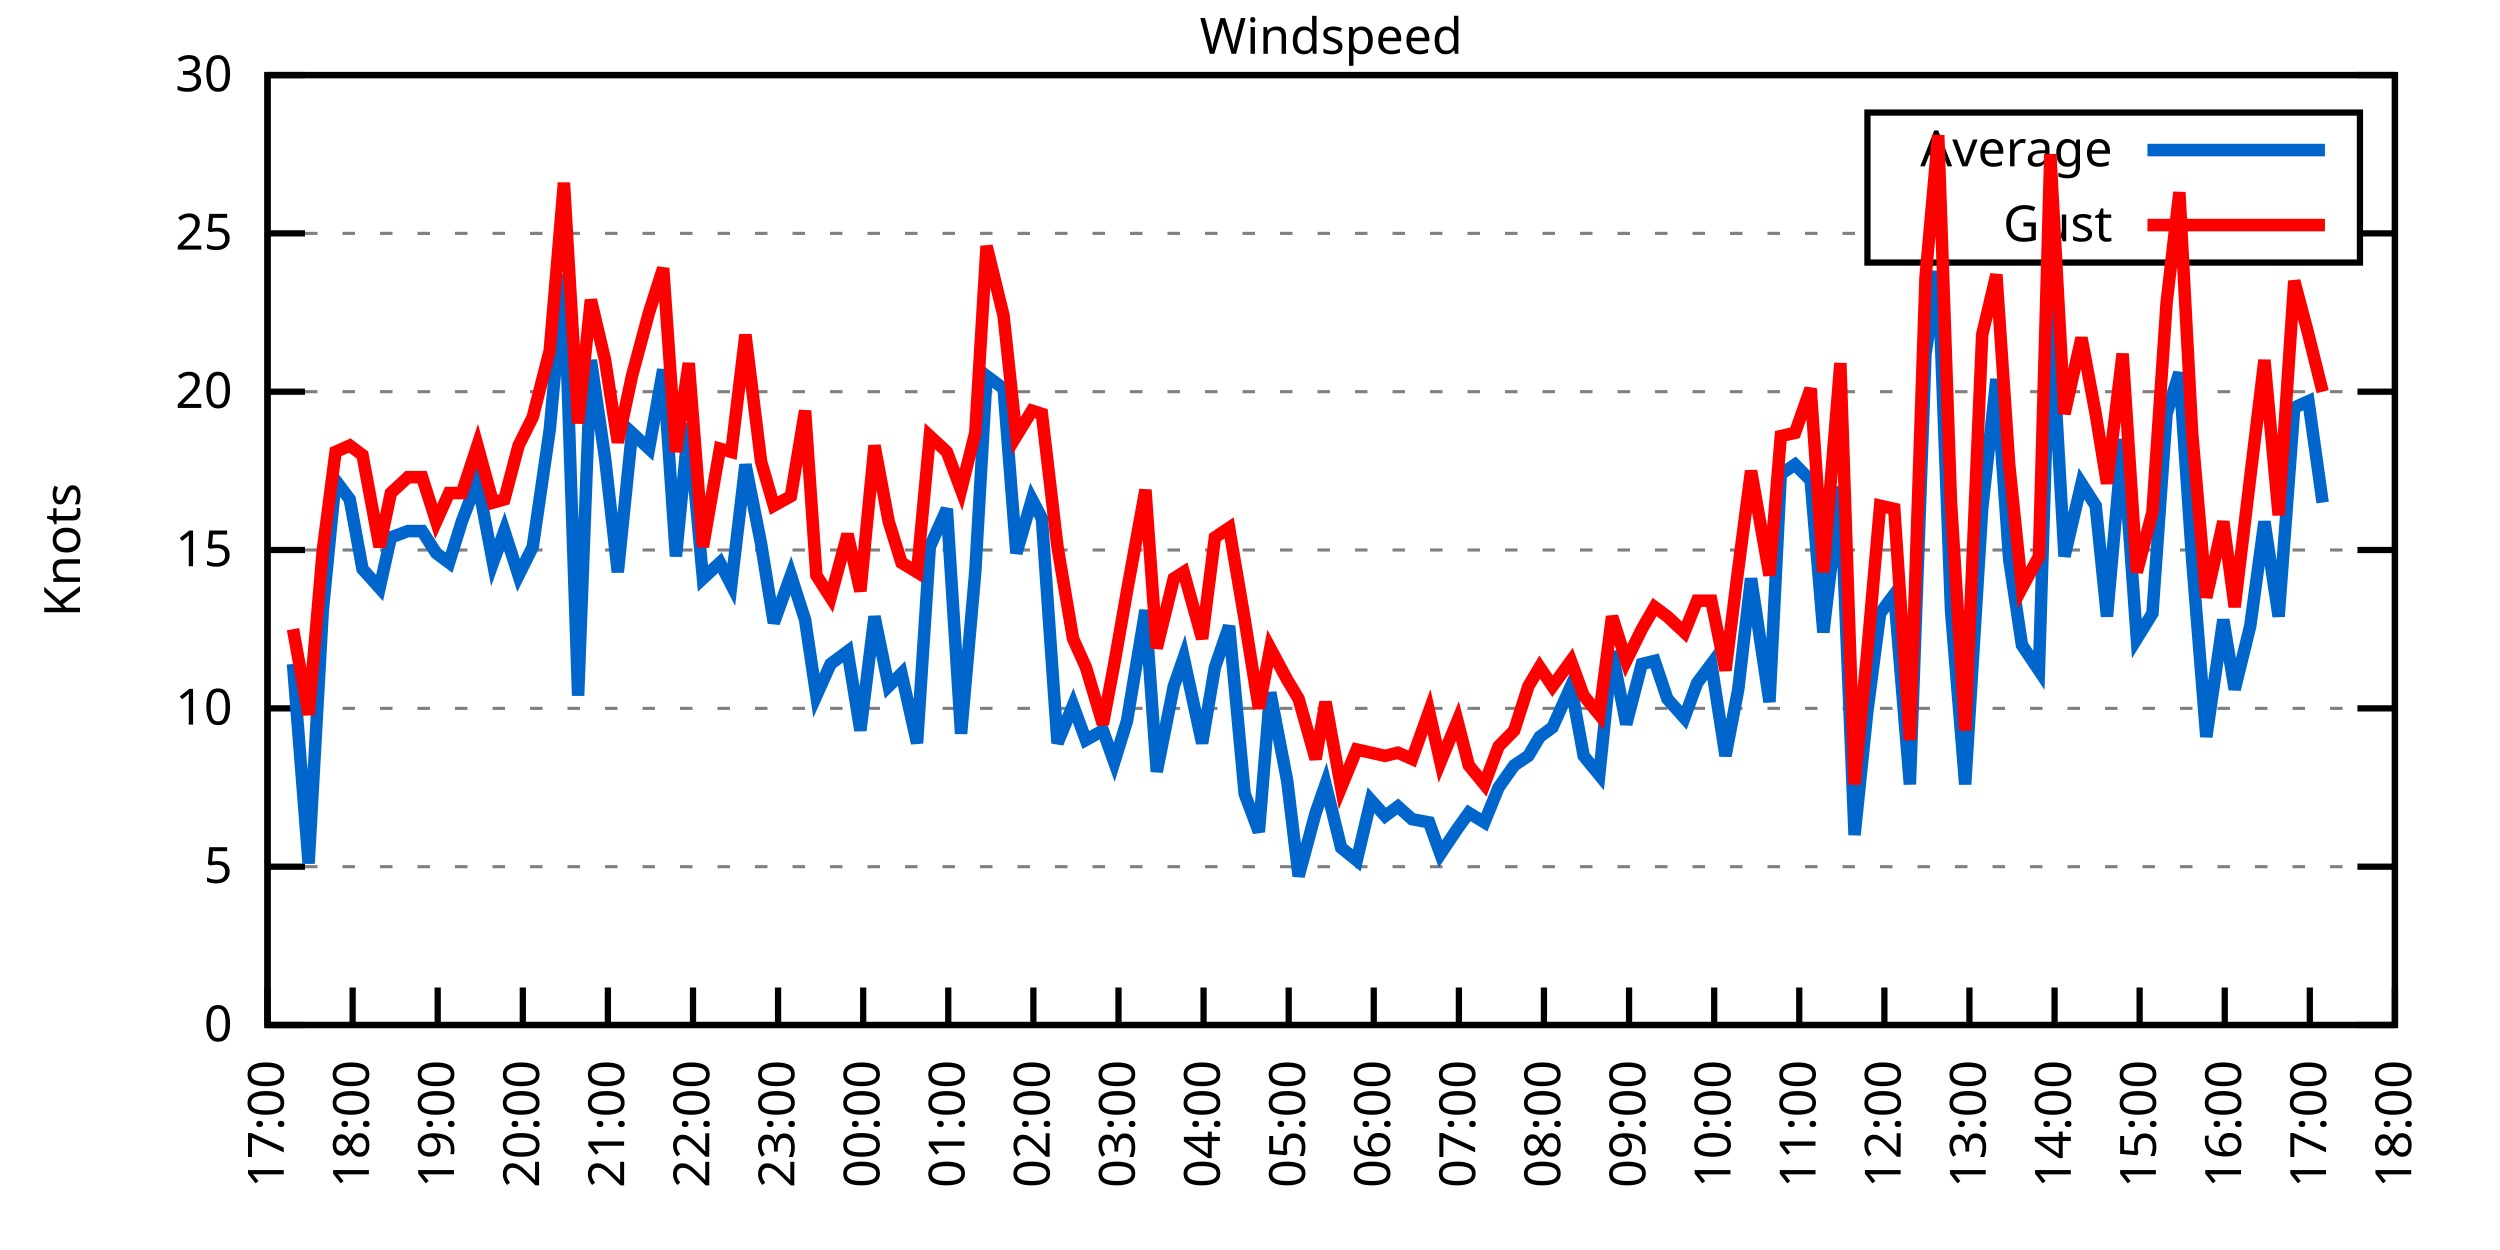
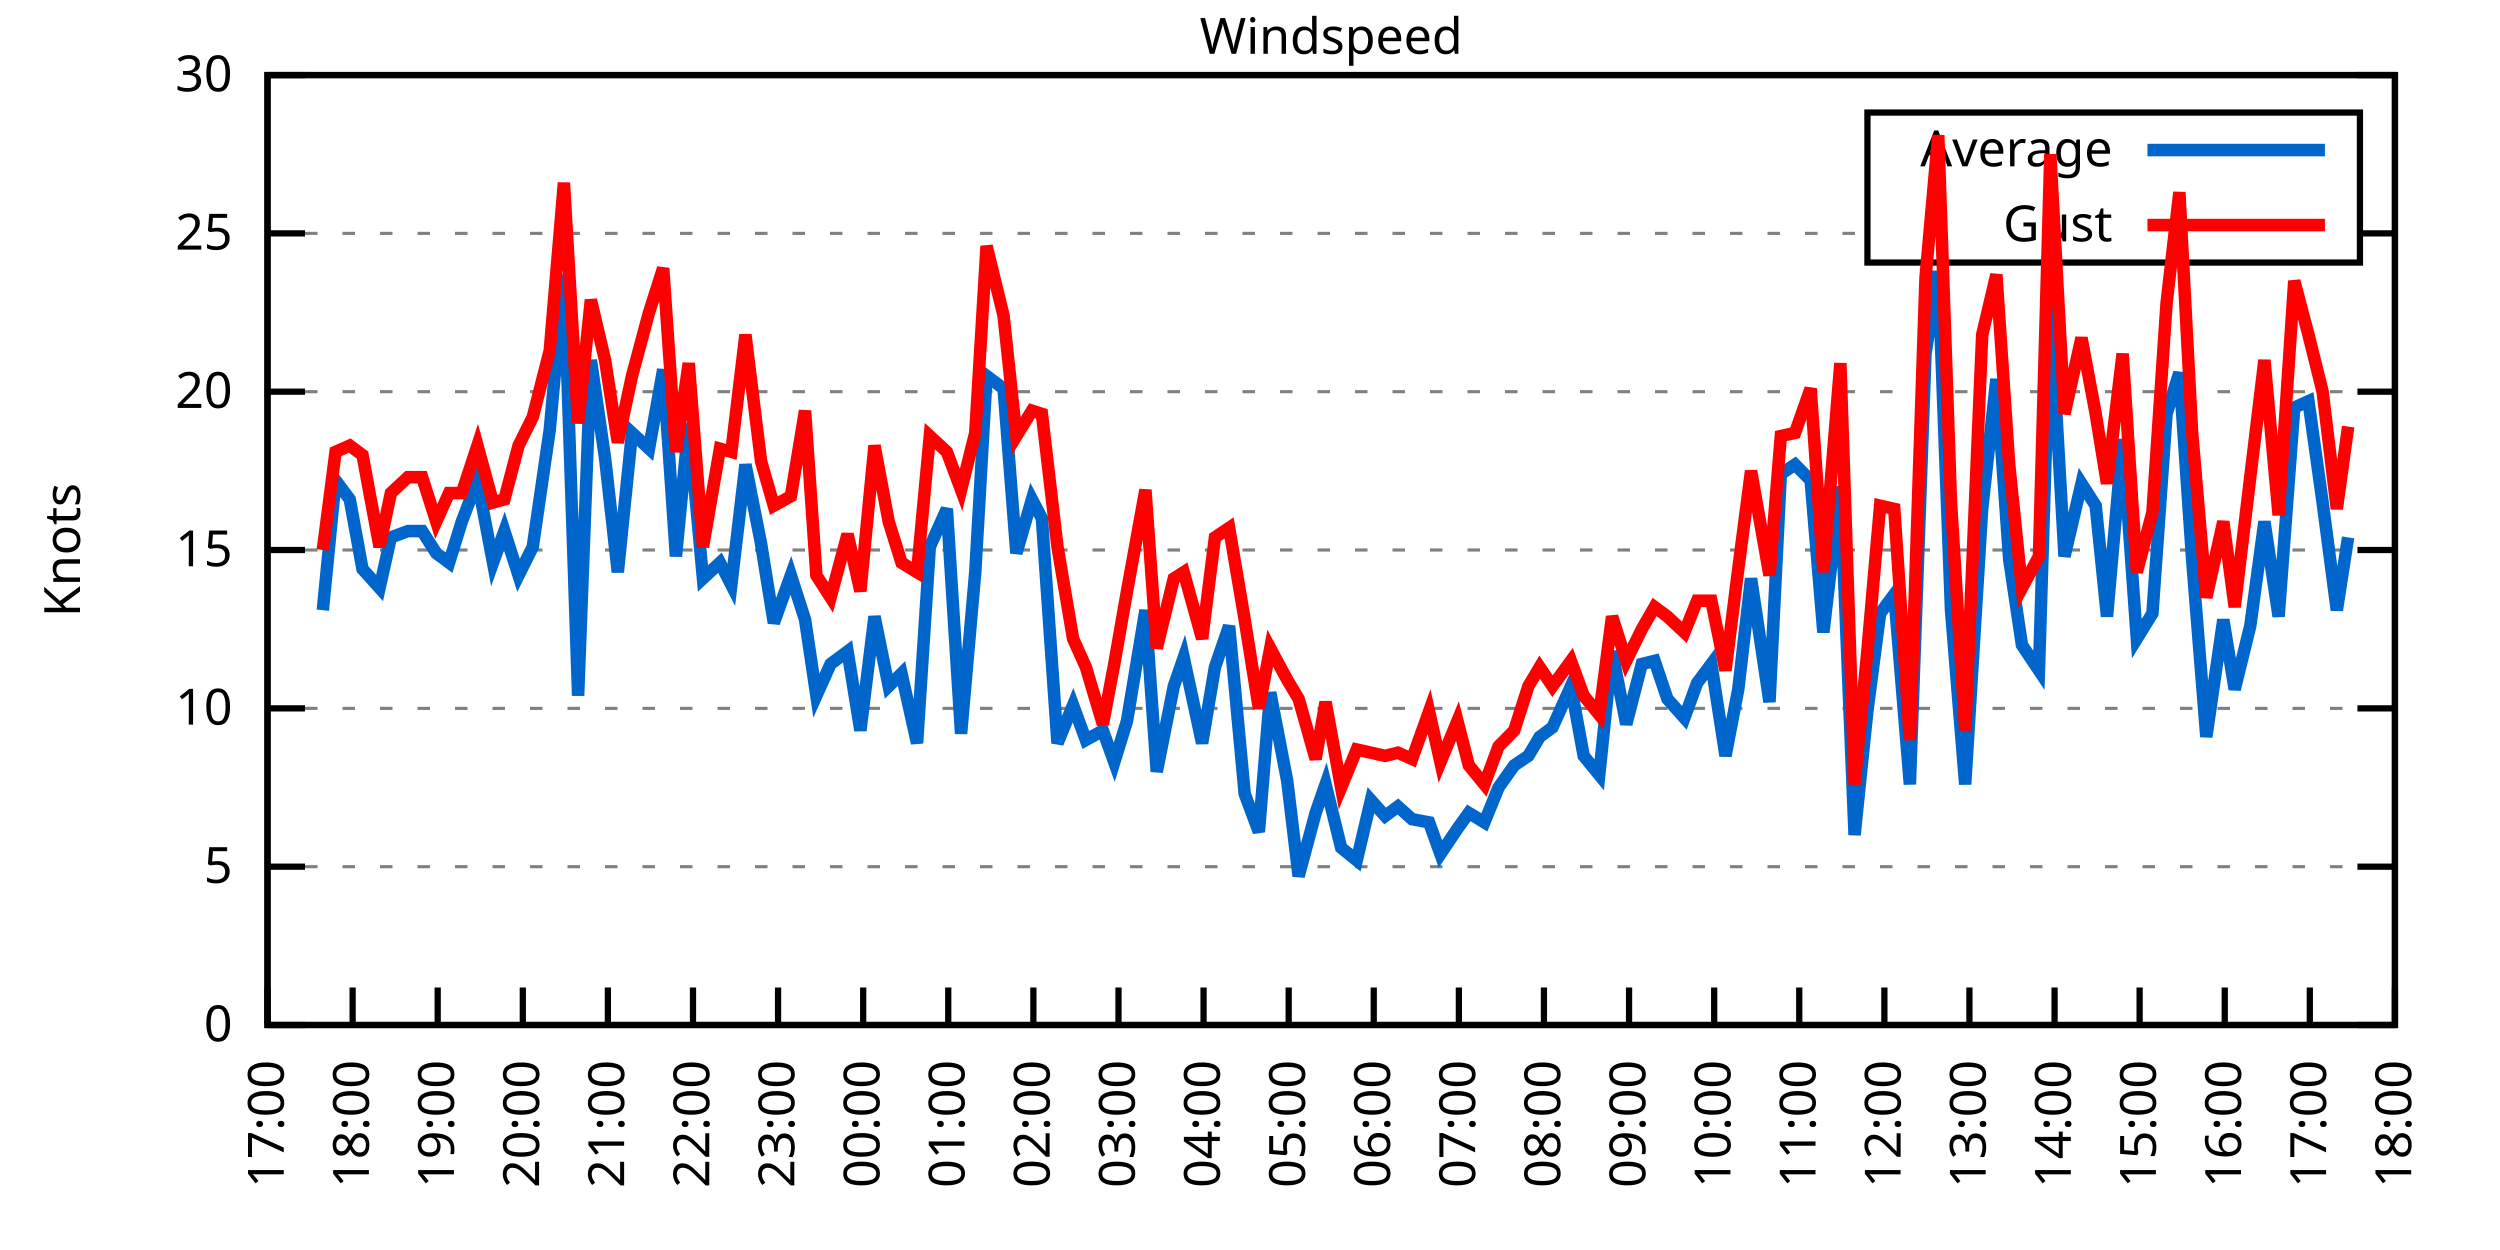
<svg xmlns="http://www.w3.org/2000/svg" xmlns:xlink="http://www.w3.org/1999/xlink" width="400" height="200" viewBox="0 0 400 200">
  <g id="gnuplot_canvas">
    <rect x="0" y="0" width="400" height="200" fill="none" />
    <defs>
      <circle id="gpDot" r="0.5" stroke-width="0.5" stroke="currentColor" />
      <path id="gpPt0" stroke-width="0.333" stroke="currentColor" d="M-1,0 h2 M0,-1 v2" />
      <path id="gpPt1" stroke-width="0.333" stroke="currentColor" d="M-1,-1 L1,1 M1,-1 L-1,1" />
      <path id="gpPt2" stroke-width="0.333" stroke="currentColor" d="M-1,0 L1,0 M0,-1 L0,1 M-1,-1 L1,1 M-1,1 L1,-1" />
      <rect id="gpPt3" stroke-width="0.333" stroke="currentColor" x="-1" y="-1" width="2" height="2" />
      <rect id="gpPt4" stroke-width="0.333" stroke="currentColor" fill="currentColor" x="-1" y="-1" width="2" height="2" />
      <circle id="gpPt5" stroke-width="0.333" stroke="currentColor" cx="0" cy="0" r="1" />
      <use xlink:href="#gpPt5" id="gpPt6" fill="currentColor" stroke="none" />
      <path id="gpPt7" stroke-width="0.333" stroke="currentColor" d="M0,-1.33 L-1.33,0.67 L1.33,0.67 z" />
      <use xlink:href="#gpPt7" id="gpPt8" fill="currentColor" stroke="none" />
      <use xlink:href="#gpPt7" id="gpPt9" stroke="currentColor" transform="rotate(180)" />
      <use xlink:href="#gpPt9" id="gpPt10" fill="currentColor" stroke="none" />
      <use xlink:href="#gpPt3" id="gpPt11" stroke="currentColor" transform="rotate(45)" />
      <use xlink:href="#gpPt11" id="gpPt12" fill="currentColor" stroke="none" />
      <path id="gpPt13" stroke-width="0.333" stroke="currentColor" d="M0,1.330 L1.265,0.411 L0.782,-1.067 L-0.782,-1.076 L-1.265,0.411 z" />
      <use xlink:href="#gpPt13" id="gpPt14" fill="currentColor" stroke="none" />
      <filter id="textbox" filterUnits="objectBoundingBox" x="0" y="0" height="1" width="1">
        <feFlood flood-color="white" flood-opacity="1" result="bgnd" />
        <feComposite in="SourceGraphic" in2="bgnd" operator="atop" />
      </filter>
      <filter id="greybox" filterUnits="objectBoundingBox" x="0" y="0" height="1" width="1">
        <feFlood flood-color="lightgrey" flood-opacity="1" result="grey" />
        <feComposite in="SourceGraphic" in2="grey" operator="atop" />
      </filter>
    </defs>
    <g fill="none" color="white" stroke="currentColor" stroke-width="1.00" stroke-linecap="butt" stroke-linejoin="miter">
</g>
    <g fill="none" color="black" stroke="currentColor" stroke-width="1.00" stroke-linecap="butt" stroke-linejoin="miter">
      <g stroke="none" shape-rendering="crispEdges">
        <polygon fill="rgb(255, 255, 255)" points="42.80,164.00 383.18,164.00 383.18,12.02 42.80,12.02 " />
      </g>
    </g>
    <g fill="none" color="black" stroke="currentColor" stroke-width="1.00" stroke-linecap="butt" stroke-linejoin="miter">
</g>
    <g fill="none" color="black" stroke="black" stroke-width="0.50" stroke-linecap="butt" stroke-linejoin="miter">
</g>
    <g fill="none" color="gray" stroke="currentColor" stroke-width="0.50" stroke-linecap="butt" stroke-linejoin="miter">
      <path stroke="gray" stroke-dasharray="2,4" class="gridline" d="M42.80,164.00 L383.19,164.00  " />
    </g>
    <g fill="none" color="gray" stroke="gray" stroke-width="1.00" stroke-linecap="butt" stroke-linejoin="miter">
</g>
    <g fill="none" color="black" stroke="currentColor" stroke-width="1.00" stroke-linecap="butt" stroke-linejoin="miter">
      <path stroke="black" d="M42.80,164.00 L48.80,164.00 M383.19,164.00 L377.19,164.00  " />
      <g transform="translate(37.20,166.60)" stroke="none" fill="black" font-family="Sans" font-size="8.00" text-anchor="end">
        <text>
          <tspan font-family="Sans"> 0</tspan>
        </text>
      </g>
    </g>
    <g fill="none" color="black" stroke="currentColor" stroke-width="1.00" stroke-linecap="butt" stroke-linejoin="miter">
</g>
    <g fill="none" color="black" stroke="black" stroke-width="0.50" stroke-linecap="butt" stroke-linejoin="miter">
</g>
    <g fill="none" color="gray" stroke="currentColor" stroke-width="0.50" stroke-linecap="butt" stroke-linejoin="miter">
      <path stroke="gray" stroke-dasharray="2,4" class="gridline" d="M42.80,138.67 L383.19,138.67  " />
    </g>
    <g fill="none" color="gray" stroke="gray" stroke-width="1.00" stroke-linecap="butt" stroke-linejoin="miter">
</g>
    <g fill="none" color="black" stroke="currentColor" stroke-width="1.00" stroke-linecap="butt" stroke-linejoin="miter">
      <path stroke="black" d="M42.80,138.67 L48.80,138.67 M383.19,138.67 L377.19,138.67  " />
      <g transform="translate(37.20,141.27)" stroke="none" fill="black" font-family="Sans" font-size="8.00" text-anchor="end">
        <text>
          <tspan font-family="Sans"> 5</tspan>
        </text>
      </g>
    </g>
    <g fill="none" color="black" stroke="currentColor" stroke-width="1.00" stroke-linecap="butt" stroke-linejoin="miter">
</g>
    <g fill="none" color="black" stroke="black" stroke-width="0.50" stroke-linecap="butt" stroke-linejoin="miter">
</g>
    <g fill="none" color="gray" stroke="currentColor" stroke-width="0.50" stroke-linecap="butt" stroke-linejoin="miter">
      <path stroke="gray" stroke-dasharray="2,4" class="gridline" d="M42.80,113.34 L383.19,113.34  " />
    </g>
    <g fill="none" color="gray" stroke="gray" stroke-width="1.00" stroke-linecap="butt" stroke-linejoin="miter">
</g>
    <g fill="none" color="black" stroke="currentColor" stroke-width="1.00" stroke-linecap="butt" stroke-linejoin="miter">
      <path stroke="black" d="M42.80,113.34 L48.80,113.34 M383.19,113.34 L377.19,113.34  " />
      <g transform="translate(37.20,115.94)" stroke="none" fill="black" font-family="Sans" font-size="8.00" text-anchor="end">
        <text>
          <tspan font-family="Sans"> 10</tspan>
        </text>
      </g>
    </g>
    <g fill="none" color="black" stroke="currentColor" stroke-width="1.00" stroke-linecap="butt" stroke-linejoin="miter">
</g>
    <g fill="none" color="black" stroke="black" stroke-width="0.50" stroke-linecap="butt" stroke-linejoin="miter">
</g>
    <g fill="none" color="gray" stroke="currentColor" stroke-width="0.50" stroke-linecap="butt" stroke-linejoin="miter">
      <path stroke="gray" stroke-dasharray="2,4" class="gridline" d="M42.80,88.00 L383.19,88.00  " />
    </g>
    <g fill="none" color="gray" stroke="gray" stroke-width="1.00" stroke-linecap="butt" stroke-linejoin="miter">
</g>
    <g fill="none" color="black" stroke="currentColor" stroke-width="1.00" stroke-linecap="butt" stroke-linejoin="miter">
      <path stroke="black" d="M42.80,88.00 L48.80,88.00 M383.19,88.00 L377.19,88.00  " />
      <g transform="translate(37.20,90.60)" stroke="none" fill="black" font-family="Sans" font-size="8.00" text-anchor="end">
        <text>
          <tspan font-family="Sans"> 15</tspan>
        </text>
      </g>
    </g>
    <g fill="none" color="black" stroke="currentColor" stroke-width="1.00" stroke-linecap="butt" stroke-linejoin="miter">
</g>
    <g fill="none" color="black" stroke="black" stroke-width="0.50" stroke-linecap="butt" stroke-linejoin="miter">
</g>
    <g fill="none" color="gray" stroke="currentColor" stroke-width="0.50" stroke-linecap="butt" stroke-linejoin="miter">
      <path stroke="gray" stroke-dasharray="2,4" class="gridline" d="M42.80,62.67 L383.19,62.67  " />
    </g>
    <g fill="none" color="gray" stroke="gray" stroke-width="1.00" stroke-linecap="butt" stroke-linejoin="miter">
</g>
    <g fill="none" color="black" stroke="currentColor" stroke-width="1.00" stroke-linecap="butt" stroke-linejoin="miter">
      <path stroke="black" d="M42.80,62.67 L48.80,62.67 M383.19,62.67 L377.19,62.67  " />
      <g transform="translate(37.20,65.27)" stroke="none" fill="black" font-family="Sans" font-size="8.00" text-anchor="end">
        <text>
          <tspan font-family="Sans"> 20</tspan>
        </text>
      </g>
    </g>
    <g fill="none" color="black" stroke="currentColor" stroke-width="1.00" stroke-linecap="butt" stroke-linejoin="miter">
</g>
    <g fill="none" color="black" stroke="black" stroke-width="0.50" stroke-linecap="butt" stroke-linejoin="miter">
</g>
    <g fill="none" color="gray" stroke="currentColor" stroke-width="0.50" stroke-linecap="butt" stroke-linejoin="miter">
      <path stroke="gray" stroke-dasharray="2,4" class="gridline" d="M42.80,37.34 L298.79,37.34 M377.59,37.34 L383.19,37.34  " />
    </g>
    <g fill="none" color="gray" stroke="gray" stroke-width="1.00" stroke-linecap="butt" stroke-linejoin="miter">
</g>
    <g fill="none" color="black" stroke="currentColor" stroke-width="1.00" stroke-linecap="butt" stroke-linejoin="miter">
      <path stroke="black" d="M42.80,37.34 L48.80,37.34 M383.19,37.34 L377.19,37.34  " />
      <g transform="translate(37.20,39.94)" stroke="none" fill="black" font-family="Sans" font-size="8.00" text-anchor="end">
        <text>
          <tspan font-family="Sans"> 25</tspan>
        </text>
      </g>
    </g>
    <g fill="none" color="black" stroke="currentColor" stroke-width="1.00" stroke-linecap="butt" stroke-linejoin="miter">
</g>
    <g fill="none" color="black" stroke="black" stroke-width="0.50" stroke-linecap="butt" stroke-linejoin="miter">
</g>
    <g fill="none" color="gray" stroke="currentColor" stroke-width="0.50" stroke-linecap="butt" stroke-linejoin="miter">
      <path stroke="gray" stroke-dasharray="2,4" class="gridline" d="M42.80,12.01 L383.19,12.01  " />
    </g>
    <g fill="none" color="gray" stroke="gray" stroke-width="1.00" stroke-linecap="butt" stroke-linejoin="miter">
</g>
    <g fill="none" color="black" stroke="currentColor" stroke-width="1.00" stroke-linecap="butt" stroke-linejoin="miter">
      <path stroke="black" d="M42.80,12.01 L48.80,12.01 M383.19,12.01 L377.19,12.01  " />
      <g transform="translate(37.20,14.61)" stroke="none" fill="black" font-family="Sans" font-size="8.00" text-anchor="end">
        <text>
          <tspan font-family="Sans"> 30</tspan>
        </text>
      </g>
    </g>
    <g fill="none" color="black" stroke="currentColor" stroke-width="1.00" stroke-linecap="butt" stroke-linejoin="miter">
      <path stroke="black" d="M42.80,164.00 L42.80,158.00  " />
      <g transform="translate(45.40,169.60) rotate(270.00)" stroke="none" fill="black" font-family="Sans" font-size="8.00" text-anchor="end">
        <text>
          <tspan font-family="Sans">17:00</tspan>
        </text>
      </g>
    </g>
    <g fill="none" color="black" stroke="currentColor" stroke-width="1.00" stroke-linecap="butt" stroke-linejoin="miter">
      <path stroke="black" d="M56.42,164.00 L56.42,158.00  " />
      <g transform="translate(59.02,169.60) rotate(270.00)" stroke="none" fill="black" font-family="Sans" font-size="8.00" text-anchor="end">
        <text>
          <tspan font-family="Sans">18:00</tspan>
        </text>
      </g>
    </g>
    <g fill="none" color="black" stroke="currentColor" stroke-width="1.00" stroke-linecap="butt" stroke-linejoin="miter">
      <path stroke="black" d="M70.03,164.00 L70.03,158.00  " />
      <g transform="translate(72.63,169.60) rotate(270.00)" stroke="none" fill="black" font-family="Sans" font-size="8.00" text-anchor="end">
        <text>
          <tspan font-family="Sans">19:00</tspan>
        </text>
      </g>
    </g>
    <g fill="none" color="black" stroke="currentColor" stroke-width="1.00" stroke-linecap="butt" stroke-linejoin="miter">
      <path stroke="black" d="M83.65,164.00 L83.65,158.00  " />
      <g transform="translate(86.25,169.60) rotate(270.00)" stroke="none" fill="black" font-family="Sans" font-size="8.00" text-anchor="end">
        <text>
          <tspan font-family="Sans">20:00</tspan>
        </text>
      </g>
    </g>
    <g fill="none" color="black" stroke="currentColor" stroke-width="1.00" stroke-linecap="butt" stroke-linejoin="miter">
      <path stroke="black" d="M97.26,164.00 L97.26,158.00  " />
      <g transform="translate(99.86,169.60) rotate(270.00)" stroke="none" fill="black" font-family="Sans" font-size="8.00" text-anchor="end">
        <text>
          <tspan font-family="Sans">21:00</tspan>
        </text>
      </g>
    </g>
    <g fill="none" color="black" stroke="currentColor" stroke-width="1.00" stroke-linecap="butt" stroke-linejoin="miter">
      <path stroke="black" d="M110.88,164.00 L110.88,158.00  " />
      <g transform="translate(113.48,169.60) rotate(270.00)" stroke="none" fill="black" font-family="Sans" font-size="8.00" text-anchor="end">
        <text>
          <tspan font-family="Sans">22:00</tspan>
        </text>
      </g>
    </g>
    <g fill="none" color="black" stroke="currentColor" stroke-width="1.00" stroke-linecap="butt" stroke-linejoin="miter">
      <path stroke="black" d="M124.49,164.00 L124.49,158.00  " />
      <g transform="translate(127.09,169.60) rotate(270.00)" stroke="none" fill="black" font-family="Sans" font-size="8.00" text-anchor="end">
        <text>
          <tspan font-family="Sans">23:00</tspan>
        </text>
      </g>
    </g>
    <g fill="none" color="black" stroke="currentColor" stroke-width="1.00" stroke-linecap="butt" stroke-linejoin="miter">
      <path stroke="black" d="M138.11,164.00 L138.11,158.00  " />
      <g transform="translate(140.71,169.60) rotate(270.00)" stroke="none" fill="black" font-family="Sans" font-size="8.00" text-anchor="end">
        <text>
          <tspan font-family="Sans">00:00</tspan>
        </text>
      </g>
    </g>
    <g fill="none" color="black" stroke="currentColor" stroke-width="1.00" stroke-linecap="butt" stroke-linejoin="miter">
      <path stroke="black" d="M151.72,164.00 L151.72,158.00  " />
      <g transform="translate(154.32,169.60) rotate(270.00)" stroke="none" fill="black" font-family="Sans" font-size="8.00" text-anchor="end">
        <text>
          <tspan font-family="Sans">01:00</tspan>
        </text>
      </g>
    </g>
    <g fill="none" color="black" stroke="currentColor" stroke-width="1.00" stroke-linecap="butt" stroke-linejoin="miter">
      <path stroke="black" d="M165.34,164.00 L165.34,158.00  " />
      <g transform="translate(167.94,169.60) rotate(270.00)" stroke="none" fill="black" font-family="Sans" font-size="8.00" text-anchor="end">
        <text>
          <tspan font-family="Sans">02:00</tspan>
        </text>
      </g>
    </g>
    <g fill="none" color="black" stroke="currentColor" stroke-width="1.00" stroke-linecap="butt" stroke-linejoin="miter">
      <path stroke="black" d="M178.96,164.00 L178.96,158.00  " />
      <g transform="translate(181.56,169.60) rotate(270.00)" stroke="none" fill="black" font-family="Sans" font-size="8.00" text-anchor="end">
        <text>
          <tspan font-family="Sans">03:00</tspan>
        </text>
      </g>
    </g>
    <g fill="none" color="black" stroke="currentColor" stroke-width="1.00" stroke-linecap="butt" stroke-linejoin="miter">
      <path stroke="black" d="M192.57,164.00 L192.57,158.00  " />
      <g transform="translate(195.17,169.60) rotate(270.00)" stroke="none" fill="black" font-family="Sans" font-size="8.00" text-anchor="end">
        <text>
          <tspan font-family="Sans">04:00</tspan>
        </text>
      </g>
    </g>
    <g fill="none" color="black" stroke="currentColor" stroke-width="1.00" stroke-linecap="butt" stroke-linejoin="miter">
      <path stroke="black" d="M206.19,164.00 L206.19,158.00  " />
      <g transform="translate(208.79,169.60) rotate(270.00)" stroke="none" fill="black" font-family="Sans" font-size="8.00" text-anchor="end">
        <text>
          <tspan font-family="Sans">05:00</tspan>
        </text>
      </g>
    </g>
    <g fill="none" color="black" stroke="currentColor" stroke-width="1.00" stroke-linecap="butt" stroke-linejoin="miter">
      <path stroke="black" d="M219.80,164.00 L219.80,158.00  " />
      <g transform="translate(222.40,169.60) rotate(270.00)" stroke="none" fill="black" font-family="Sans" font-size="8.00" text-anchor="end">
        <text>
          <tspan font-family="Sans">06:00</tspan>
        </text>
      </g>
    </g>
    <g fill="none" color="black" stroke="currentColor" stroke-width="1.00" stroke-linecap="butt" stroke-linejoin="miter">
      <path stroke="black" d="M233.42,164.00 L233.42,158.00  " />
      <g transform="translate(236.02,169.60) rotate(270.00)" stroke="none" fill="black" font-family="Sans" font-size="8.00" text-anchor="end">
        <text>
          <tspan font-family="Sans">07:00</tspan>
        </text>
      </g>
    </g>
    <g fill="none" color="black" stroke="currentColor" stroke-width="1.00" stroke-linecap="butt" stroke-linejoin="miter">
      <path stroke="black" d="M247.03,164.00 L247.03,158.00  " />
      <g transform="translate(249.63,169.60) rotate(270.00)" stroke="none" fill="black" font-family="Sans" font-size="8.00" text-anchor="end">
        <text>
          <tspan font-family="Sans">08:00</tspan>
        </text>
      </g>
    </g>
    <g fill="none" color="black" stroke="currentColor" stroke-width="1.00" stroke-linecap="butt" stroke-linejoin="miter">
      <path stroke="black" d="M260.65,164.00 L260.65,158.00  " />
      <g transform="translate(263.25,169.60) rotate(270.00)" stroke="none" fill="black" font-family="Sans" font-size="8.00" text-anchor="end">
        <text>
          <tspan font-family="Sans">09:00</tspan>
        </text>
      </g>
    </g>
    <g fill="none" color="black" stroke="currentColor" stroke-width="1.00" stroke-linecap="butt" stroke-linejoin="miter">
      <path stroke="black" d="M274.27,164.00 L274.27,158.00  " />
      <g transform="translate(276.87,169.60) rotate(270.00)" stroke="none" fill="black" font-family="Sans" font-size="8.00" text-anchor="end">
        <text>
          <tspan font-family="Sans">10:00</tspan>
        </text>
      </g>
    </g>
    <g fill="none" color="black" stroke="currentColor" stroke-width="1.00" stroke-linecap="butt" stroke-linejoin="miter">
      <path stroke="black" d="M287.88,164.00 L287.88,158.00  " />
      <g transform="translate(290.48,169.60) rotate(270.00)" stroke="none" fill="black" font-family="Sans" font-size="8.00" text-anchor="end">
        <text>
          <tspan font-family="Sans">11:00</tspan>
        </text>
      </g>
    </g>
    <g fill="none" color="black" stroke="currentColor" stroke-width="1.00" stroke-linecap="butt" stroke-linejoin="miter">
      <path stroke="black" d="M301.50,164.00 L301.50,158.00  " />
      <g transform="translate(304.10,169.60) rotate(270.00)" stroke="none" fill="black" font-family="Sans" font-size="8.00" text-anchor="end">
        <text>
          <tspan font-family="Sans">12:00</tspan>
        </text>
      </g>
    </g>
    <g fill="none" color="black" stroke="currentColor" stroke-width="1.00" stroke-linecap="butt" stroke-linejoin="miter">
      <path stroke="black" d="M315.11,164.00 L315.11,158.00  " />
      <g transform="translate(317.71,169.60) rotate(270.00)" stroke="none" fill="black" font-family="Sans" font-size="8.00" text-anchor="end">
        <text>
          <tspan font-family="Sans">13:00</tspan>
        </text>
      </g>
    </g>
    <g fill="none" color="black" stroke="currentColor" stroke-width="1.00" stroke-linecap="butt" stroke-linejoin="miter">
      <path stroke="black" d="M328.73,164.00 L328.73,158.00  " />
      <g transform="translate(331.33,169.60) rotate(270.00)" stroke="none" fill="black" font-family="Sans" font-size="8.00" text-anchor="end">
        <text>
          <tspan font-family="Sans">14:00</tspan>
        </text>
      </g>
    </g>
    <g fill="none" color="black" stroke="currentColor" stroke-width="1.00" stroke-linecap="butt" stroke-linejoin="miter">
      <path stroke="black" d="M342.34,164.00 L342.34,158.00  " />
      <g transform="translate(344.94,169.60) rotate(270.00)" stroke="none" fill="black" font-family="Sans" font-size="8.00" text-anchor="end">
        <text>
          <tspan font-family="Sans">15:00</tspan>
        </text>
      </g>
    </g>
    <g fill="none" color="black" stroke="currentColor" stroke-width="1.00" stroke-linecap="butt" stroke-linejoin="miter">
      <path stroke="black" d="M355.96,164.00 L355.96,158.00  " />
      <g transform="translate(358.56,169.60) rotate(270.00)" stroke="none" fill="black" font-family="Sans" font-size="8.00" text-anchor="end">
        <text>
          <tspan font-family="Sans">16:00</tspan>
        </text>
      </g>
    </g>
    <g fill="none" color="black" stroke="currentColor" stroke-width="1.00" stroke-linecap="butt" stroke-linejoin="miter">
      <path stroke="black" d="M369.57,164.00 L369.57,158.00  " />
      <g transform="translate(372.17,169.60) rotate(270.00)" stroke="none" fill="black" font-family="Sans" font-size="8.00" text-anchor="end">
        <text>
          <tspan font-family="Sans">17:00</tspan>
        </text>
      </g>
    </g>
    <g fill="none" color="black" stroke="currentColor" stroke-width="1.00" stroke-linecap="butt" stroke-linejoin="miter">
      <path stroke="black" d="M383.19,164.00 L383.19,158.00  " />
      <g transform="translate(385.79,169.60) rotate(270.00)" stroke="none" fill="black" font-family="Sans" font-size="8.00" text-anchor="end">
        <text>
          <tspan font-family="Sans">18:00</tspan>
        </text>
      </g>
    </g>
    <g fill="none" color="black" stroke="currentColor" stroke-width="1.00" stroke-linecap="butt" stroke-linejoin="miter">
</g>
    <g fill="none" color="black" stroke="currentColor" stroke-width="1.00" stroke-linecap="butt" stroke-linejoin="miter">
      <path stroke="black" d="M42.80,12.01 L42.80,164.00 L383.19,164.00 L383.19,12.01 L42.80,12.01 Z  " />
    </g>
    <g fill="none" color="black" stroke="currentColor" stroke-width="1.00" stroke-linecap="butt" stroke-linejoin="miter">
</g>
    <g fill="none" color="black" stroke="currentColor" stroke-width="1.00" stroke-linecap="butt" stroke-linejoin="miter">
      <path stroke="black" d="M298.79,42.01 L298.79,18.01 L377.59,18.01 L377.59,42.01 L298.79,42.01 Z  " />
    </g>
    <g id="Windspeed_plot_1">
      <g fill="none" color="white" stroke="black" stroke-width="2.00" stroke-linecap="butt" stroke-linejoin="miter">
</g>
      <g fill="none" color="black" stroke="currentColor" stroke-width="2.00" stroke-linecap="butt" stroke-linejoin="miter">
        <g transform="translate(337.99,26.61)" stroke="none" fill="black" font-family="Sans" font-size="8.00" text-anchor="end">
          <text>
            <tspan font-family="Sans">Average</tspan>
          </text>
        </g>
      </g>
      <g fill="none" color="black" stroke="currentColor" stroke-width="2.00" stroke-linecap="butt" stroke-linejoin="miter">
-         <path stroke="rgb(  0, 102, 204)" d="M343.59,24.01 L371.99,24.01 M46.88,106.24 L49.38,138.16 L51.65,97.63 L53.69,76.86 L55.96,79.90 L58.00,91.04   L60.73,94.08 L62.54,85.98 L65.27,84.97 L67.54,84.97 L69.80,88.51 L71.85,90.03 L73.89,83.45 L76.39,76.86   L78.88,90.03 L80.70,84.97 L82.97,92.06 L85.24,87.50 L87.96,68.75 L90.23,43.93 L92.50,111.31 L94.54,57.61   L96.81,73.31 L98.85,91.55 L101.12,69.26 L103.84,71.79 L106.11,59.13 L108.15,89.02 L110.20,67.74 L112.47,92.56   L115.19,90.03 L117.01,93.58 L119.27,74.33 L121.77,86.99 L123.81,99.66 L126.54,92.06 L128.81,99.15 L130.62,111.31   L132.89,106.24 L135.61,104.22 L137.66,116.88 L139.92,98.64 L142.19,109.79 L144.24,107.76 L146.73,118.91 L148.77,87.50   L151.50,81.42 L153.77,117.39 L156.04,91.55 L157.85,60.14 L160.57,62.17 L162.62,88.51 L165.11,79.90 L166.70,82.94   L169.20,118.91 L171.69,112.83 L173.74,118.40 L176.46,116.88 L178.28,121.95 L180.32,115.36 L183.27,97.63 L185.08,123.47   L187.81,109.79 L189.39,105.23 L192.34,118.91 L194.39,106.75 L196.66,100.16 L199.15,127.02 L201.42,133.10 L203.24,110.80   L205.96,124.99 L207.78,140.19 L210.50,130.06 L212.09,125.50 L214.58,135.63 L217.08,137.66 L219.35,128.03 L221.62,130.56   L223.66,129.04 L225.93,131.07 L228.65,131.58 L230.47,136.64 L233.19,132.59 L235.01,130.06 L237.50,131.58 L239.77,126.00   L242.27,122.46 L244.54,120.94 L246.35,117.90 L248.40,116.38 L251.35,109.79 L253.39,120.94 L255.88,123.98 L257.93,104.22   L260.20,115.87 L262.69,106.24 L264.73,105.74 L266.78,111.82 L269.50,114.86 L271.54,109.28 L273.81,106.24 L276.08,120.94   L278.12,110.30 L280.17,92.56 L283.12,112.32 L284.93,75.85 L287.20,74.33 L289.70,76.86 L291.74,101.18 L294.46,77.87   L296.73,133.60 L298.77,113.84 L300.82,98.14 L303.08,95.10 L305.58,125.50 L308.08,56.59 L310.12,43.42 L312.16,97.63   L314.43,125.50 L317.15,81.42 L319.42,60.65 L321.47,89.52 L323.51,103.20 L326.23,107.26 L328.05,48.99 L330.32,89.02   L333.04,77.37 L335.31,80.91 L337.12,98.64 L339.62,70.27 L341.89,102.19 L344.39,98.14 L346.65,66.22 L348.70,59.63   L350.74,89.52 L353.01,117.90 L355.73,99.15 L357.55,110.30 L360.04,100.16 L362.31,83.45 L364.58,98.64 L367.08,65.21   L369.35,64.19 L371.62,80.41  " />
+         <path stroke="rgb(  0, 102, 204)" d="M343.59,24.01 L371.99,24.01 M51.65,97.63 L53.69,76.86 L55.96,79.90 L58.00,91.04 L60.73,94.08 L62.54,85.98   L65.27,84.97 L67.54,84.97 L69.80,88.51 L71.85,90.03 L73.89,83.45 L76.39,76.86 L78.88,90.03 L80.70,84.97   L82.97,92.06 L85.24,87.50 L87.96,68.75 L90.23,43.93 L92.50,111.31 L94.54,57.61 L96.81,73.31 L98.85,91.55   L101.12,69.26 L103.84,71.79 L106.11,59.13 L108.15,89.02 L110.20,67.74 L112.47,92.56 L115.19,90.03 L117.01,93.58   L119.27,74.33 L121.77,86.99 L123.81,99.66 L126.54,92.06 L128.81,99.15 L130.62,111.31 L132.89,106.24 L135.61,104.22   L137.66,116.88 L139.92,98.64 L142.19,109.79 L144.24,107.76 L146.73,118.91 L148.77,87.50 L151.50,81.42 L153.77,117.39   L156.04,91.55 L157.85,60.14 L160.57,62.17 L162.62,88.51 L165.11,79.90 L166.70,82.94 L169.20,118.91 L171.69,112.83   L173.74,118.40 L176.46,116.88 L178.28,121.95 L180.32,115.36 L183.27,97.63 L185.08,123.47 L187.81,109.79 L189.39,105.23   L192.34,118.91 L194.39,106.75 L196.66,100.16 L199.15,127.02 L201.42,133.10 L203.24,110.80 L205.96,124.99 L207.78,140.19   L210.50,130.06 L212.09,125.50 L214.58,135.63 L217.08,137.66 L219.35,128.03 L221.62,130.56 L223.66,129.04 L225.93,131.07   L228.65,131.58 L230.47,136.64 L233.19,132.59 L235.01,130.06 L237.50,131.58 L239.77,126.00 L242.27,122.46 L244.54,120.94   L246.35,117.90 L248.40,116.38 L251.35,109.79 L253.39,120.94 L255.88,123.98 L257.93,104.22 L260.20,115.87 L262.69,106.24   L264.73,105.74 L266.78,111.82 L269.50,114.86 L271.54,109.28 L273.81,106.24 L276.08,120.94 L278.12,110.30 L280.17,92.56   L283.12,112.32 L284.93,75.85 L287.20,74.33 L289.70,76.86 L291.74,101.18 L294.46,77.87 L296.73,133.60 L298.77,113.84   L300.82,98.14 L303.08,95.10 L305.58,125.50 L308.08,56.59 L310.12,43.42 L312.16,97.63 L314.43,125.50 L317.15,81.42   L319.42,60.65 L321.47,89.52 L323.51,103.20 L326.23,107.26 L328.05,48.99 L330.32,89.02 L333.04,77.37 L335.31,80.91   L337.12,98.64 L339.62,70.27 L341.89,102.19 L344.39,98.14 L346.65,66.22 L348.70,59.63 L350.74,89.52 L353.01,117.90   L355.73,99.15 L357.55,110.30 L360.04,100.16 L362.31,83.45 L364.58,98.64 L367.08,65.21 L369.35,64.19 L371.62,80.41   L373.89,97.63 L375.70,85.98  " />
      </g>
    </g>
    <g id="Windspeed_plot_2">
      <g fill="none" color="black" stroke="currentColor" stroke-width="2.00" stroke-linecap="butt" stroke-linejoin="miter">
        <g transform="translate(337.99,38.61)" stroke="none" fill="black" font-family="Sans" font-size="8.00" text-anchor="end">
          <text>
            <tspan font-family="Sans">Gust</tspan>
          </text>
        </g>
      </g>
      <g fill="none" color="black" stroke="currentColor" stroke-width="2.00" stroke-linecap="butt" stroke-linejoin="miter">
-         <path stroke="rgb(255,   0,   0)" d="M343.59,36.01 L371.99,36.01 M46.88,100.67 L49.38,114.35 L51.65,88.00 L53.69,72.30 L55.96,71.29 L58.00,72.81   L60.73,87.50 L62.54,78.89 L65.27,76.35 L67.54,76.35 L69.80,83.45 L71.85,78.89 L73.89,78.89 L76.39,71.29   L78.88,80.41 L80.70,79.90 L82.97,71.29 L85.24,66.73 L87.96,56.09 L90.23,29.24 L92.50,67.74 L94.54,47.98   L96.81,57.61 L98.85,70.78 L101.12,60.14 L103.84,50.01 L106.11,42.91 L108.15,72.30 L110.20,58.11 L112.47,87.50   L115.19,71.79 L117.01,72.30 L119.27,53.55 L121.77,73.82 L123.81,80.91 L126.54,79.39 L128.81,65.71 L130.62,92.06   L132.89,95.60 L135.61,85.47 L137.66,94.59 L139.92,71.29 L142.19,83.45 L144.24,90.03 L146.73,91.55 L148.77,69.77   L151.50,72.30 L153.77,78.38 L156.04,69.26 L157.85,39.37 L160.57,50.51 L162.62,69.77 L165.11,65.71 L166.70,66.22   L169.20,87.50 L171.69,102.19 L173.74,106.75 L176.46,115.87 L178.28,106.24 L180.32,94.59 L183.27,78.38 L185.08,103.71   L187.81,92.56 L189.39,91.55 L192.34,102.19 L194.39,85.98 L196.66,84.46 L199.15,99.15 L201.42,113.34 L203.24,103.71   L205.96,108.78 L207.78,111.82 L210.50,121.44 L212.09,112.32 L214.58,126.00 L217.08,119.92 L219.35,120.43 L221.62,120.94   L223.66,120.43 L225.93,121.44 L228.65,113.84 L230.47,121.95 L233.19,115.36 L235.01,122.46 L237.50,125.50 L239.77,119.42   L242.27,116.88 L244.54,109.79 L246.35,106.75 L248.40,109.79 L251.35,105.74 L253.39,111.31 L255.88,114.35 L257.93,98.64   L260.20,105.74 L262.69,100.67 L264.73,97.12 L266.78,98.64 L269.50,101.18 L271.54,96.11 L273.81,96.11 L276.08,107.26   L278.12,91.04 L280.17,75.34 L283.12,92.06 L284.93,69.77 L287.20,69.26 L289.70,62.17 L291.74,91.55 L294.46,58.11   L296.73,125.50 L298.77,104.22 L300.82,80.91 L303.08,81.42 L305.58,118.40 L308.08,44.43 L310.12,21.64 L312.16,80.41   L314.43,116.88 L317.15,53.55 L319.42,43.93 L321.47,74.33 L323.51,94.08 L326.23,89.02 L328.05,24.68 L330.32,66.22   L333.04,54.06 L335.31,66.22 L337.12,77.37 L339.62,56.59 L341.89,91.55 L344.39,81.93 L346.65,48.49 L348.70,30.76   L350.74,69.26 L353.01,95.60 L355.73,83.45 L357.55,97.12 L360.04,76.35 L362.31,57.61 L364.58,82.43 L367.08,44.94   L369.35,53.55 L371.62,62.67  " />
+         <path stroke="rgb(255,   0,   0)" d="M343.59,36.01 L371.99,36.01 M51.65,88.00 L53.69,72.30 L55.96,71.29 L58.00,72.81 L60.73,87.50 L62.54,78.89   L65.27,76.35 L67.54,76.35 L69.80,83.45 L71.85,78.89 L73.89,78.89 L76.39,71.29 L78.88,80.41 L80.70,79.90   L82.97,71.29 L85.24,66.73 L87.96,56.09 L90.23,29.24 L92.50,67.74 L94.54,47.98 L96.81,57.61 L98.85,70.78   L101.12,60.14 L103.84,50.01 L106.11,42.91 L108.15,72.30 L110.20,58.11 L112.47,87.50 L115.19,71.79 L117.01,72.30   L119.27,53.55 L121.77,73.82 L123.81,80.91 L126.54,79.39 L128.81,65.71 L130.62,92.06 L132.89,95.60 L135.61,85.47   L137.66,94.59 L139.92,71.29 L142.19,83.45 L144.24,90.03 L146.73,91.55 L148.77,69.77 L151.50,72.30 L153.77,78.38   L156.04,69.26 L157.85,39.37 L160.57,50.51 L162.62,69.77 L165.11,65.71 L166.70,66.22 L169.20,87.50 L171.69,102.19   L173.74,106.75 L176.46,115.87 L178.28,106.24 L180.32,94.59 L183.27,78.38 L185.08,103.71 L187.81,92.56 L189.39,91.55   L192.34,102.19 L194.39,85.98 L196.66,84.46 L199.15,99.15 L201.42,113.34 L203.24,103.71 L205.96,108.78 L207.78,111.82   L210.50,121.44 L212.09,112.32 L214.58,126.00 L217.08,119.92 L219.35,120.43 L221.62,120.94 L223.66,120.43 L225.93,121.44   L228.65,113.84 L230.47,121.95 L233.19,115.36 L235.01,122.46 L237.50,125.50 L239.77,119.42 L242.27,116.88 L244.54,109.79   L246.35,106.75 L248.40,109.79 L251.35,105.74 L253.39,111.31 L255.88,114.35 L257.93,98.64 L260.20,105.74 L262.69,100.67   L264.73,97.12 L266.78,98.64 L269.50,101.18 L271.54,96.11 L273.81,96.11 L276.08,107.26 L278.12,91.04 L280.17,75.34   L283.12,92.06 L284.93,69.77 L287.20,69.26 L289.70,62.17 L291.74,91.55 L294.46,58.11 L296.73,125.50 L298.77,104.22   L300.82,80.91 L303.08,81.42 L305.58,118.40 L308.08,44.43 L310.12,21.64 L312.16,80.41 L314.43,116.88 L317.15,53.55   L319.42,43.93 L321.47,74.33 L323.51,94.08 L326.23,89.02 L328.05,24.68 L330.32,66.22 L333.04,54.06 L335.31,66.22   L337.12,77.37 L339.62,56.59 L341.89,91.55 L344.39,81.93 L346.65,48.49 L348.70,30.76 L350.74,69.26 L353.01,95.60   L355.73,83.45 L357.55,97.12 L360.04,76.35 L362.31,57.61 L364.58,82.43 L367.08,44.94 L369.35,53.55 L371.62,62.67   L373.89,81.42 L375.70,68.25  " />
      </g>
    </g>
    <g fill="none" color="black" stroke="currentColor" stroke-width="2.00" stroke-linecap="butt" stroke-linejoin="miter">
</g>
    <g fill="none" color="black" stroke="black" stroke-width="1.00" stroke-linecap="butt" stroke-linejoin="miter">
</g>
    <g fill="none" color="black" stroke="currentColor" stroke-width="1.00" stroke-linecap="butt" stroke-linejoin="miter">
      <path stroke="black" d="M42.80,12.01 L42.80,164.00 L383.19,164.00 L383.19,12.01 L42.80,12.01 Z  " />
      <g transform="translate(12.80,88.01) rotate(270.00)" stroke="none" fill="black" font-family="Sans" font-size="8.00" text-anchor="middle">
        <text>
          <tspan font-family="Sans">Knots</tspan>
        </text>
      </g>
    </g>
    <g fill="none" color="black" stroke="currentColor" stroke-width="1.00" stroke-linecap="butt" stroke-linejoin="miter">
</g>
    <g fill="none" color="black" stroke="currentColor" stroke-width="1.00" stroke-linecap="butt" stroke-linejoin="miter">
      <g transform="translate(212.99,8.61)" stroke="none" fill="black" font-family="Sans" font-size="8.00" text-anchor="middle">
        <text>
          <tspan font-family="Sans">Windspeed</tspan>
        </text>
      </g>
    </g>
    <g fill="none" color="black" stroke="currentColor" stroke-width="1.00" stroke-linecap="butt" stroke-linejoin="miter">
</g>
  </g>
</svg>
